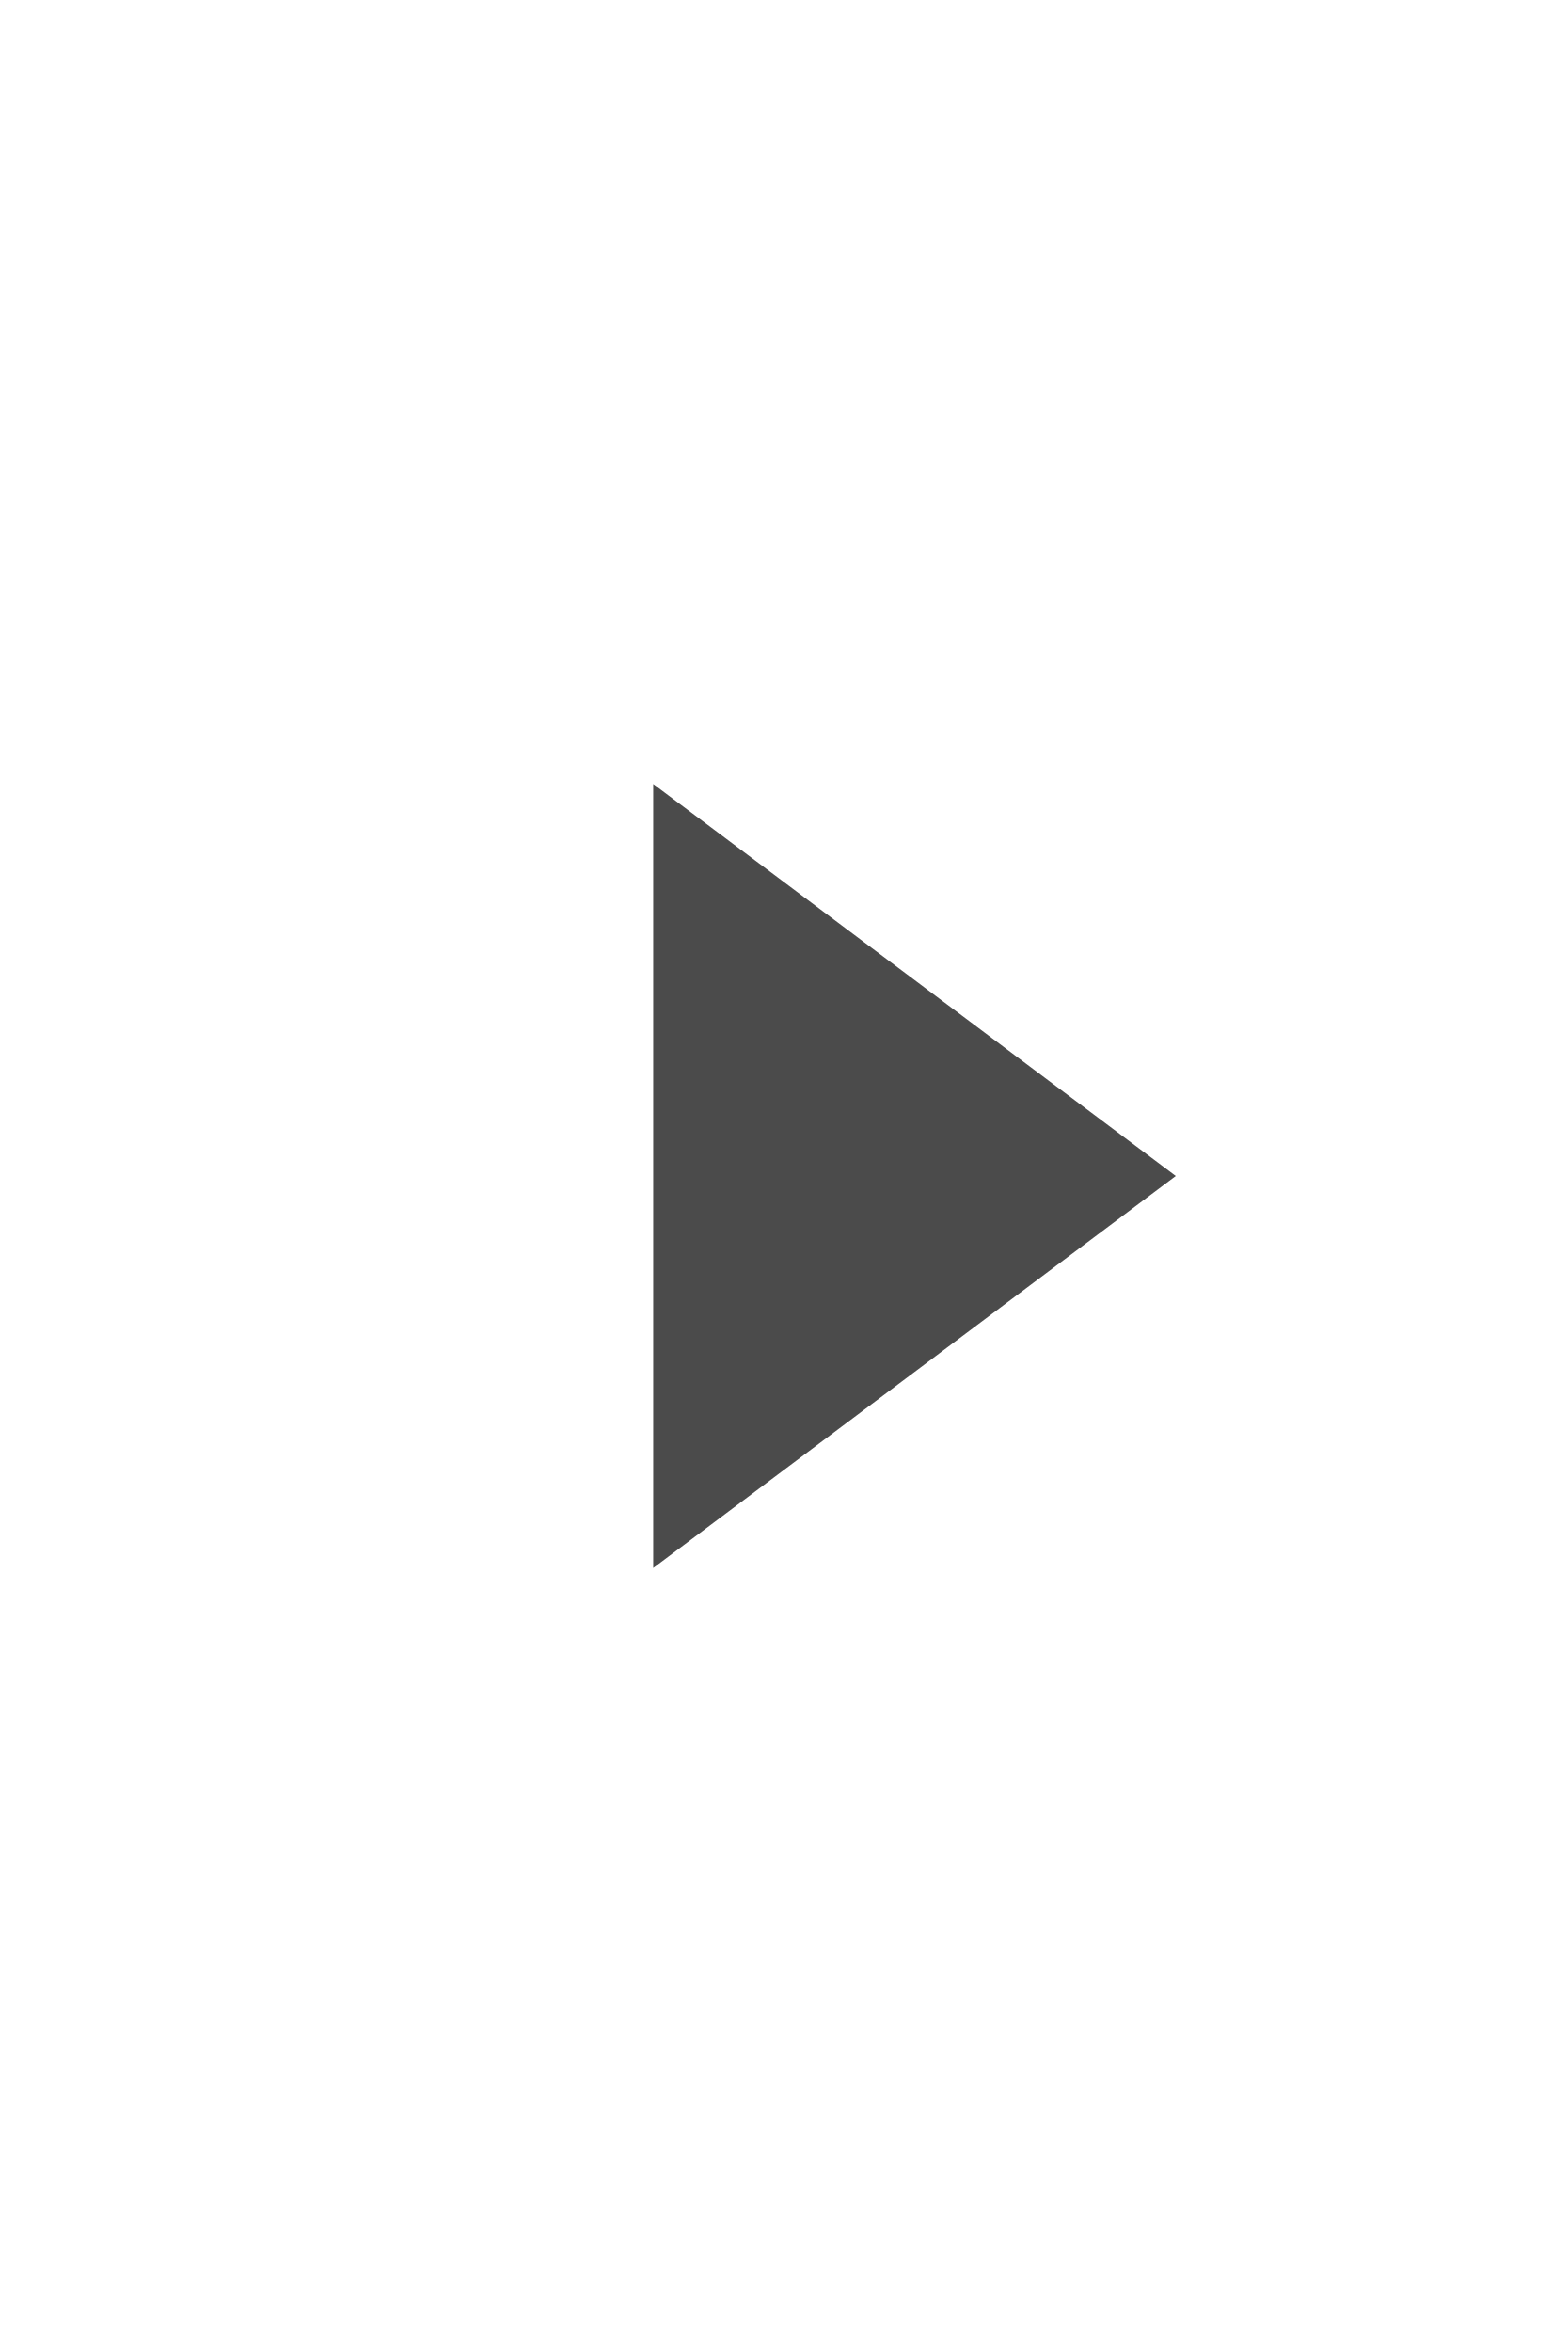
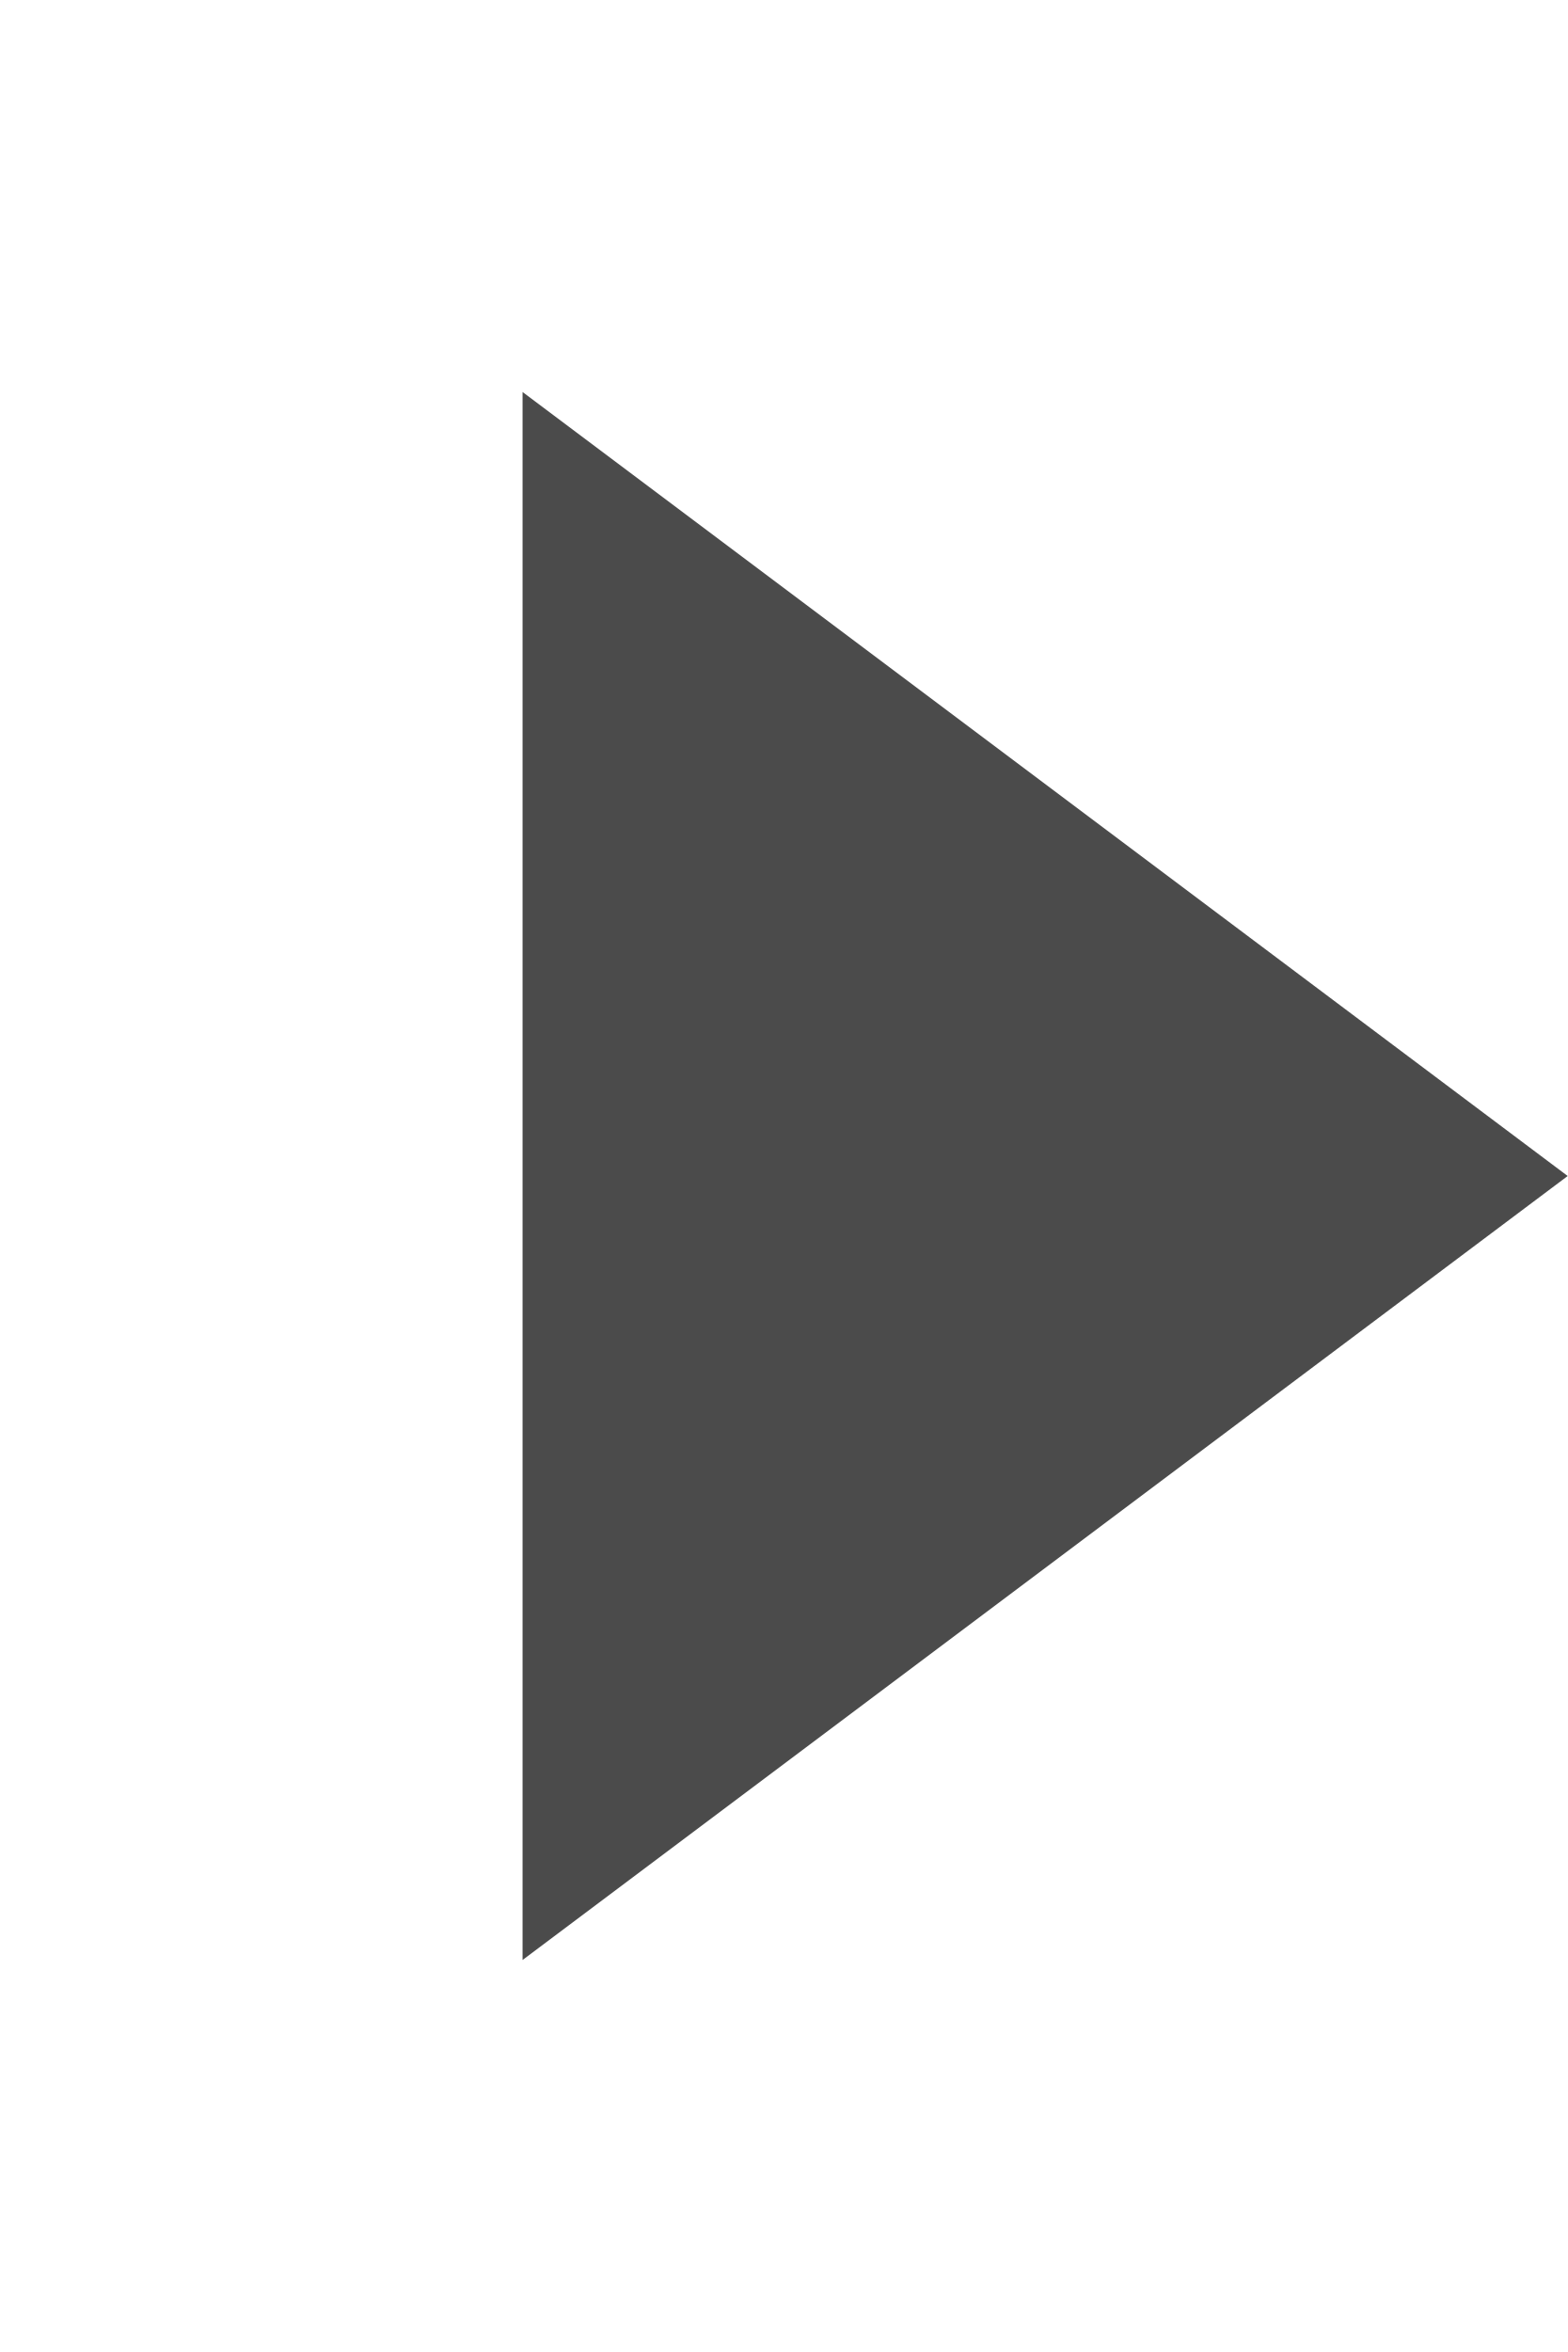
- <svg width="12" height="18">
+ <svg viewBox="3 4.5 6 9">
  <path fill="#4b4b4b" d="M5,12V6L9,9Z" />
</svg>
